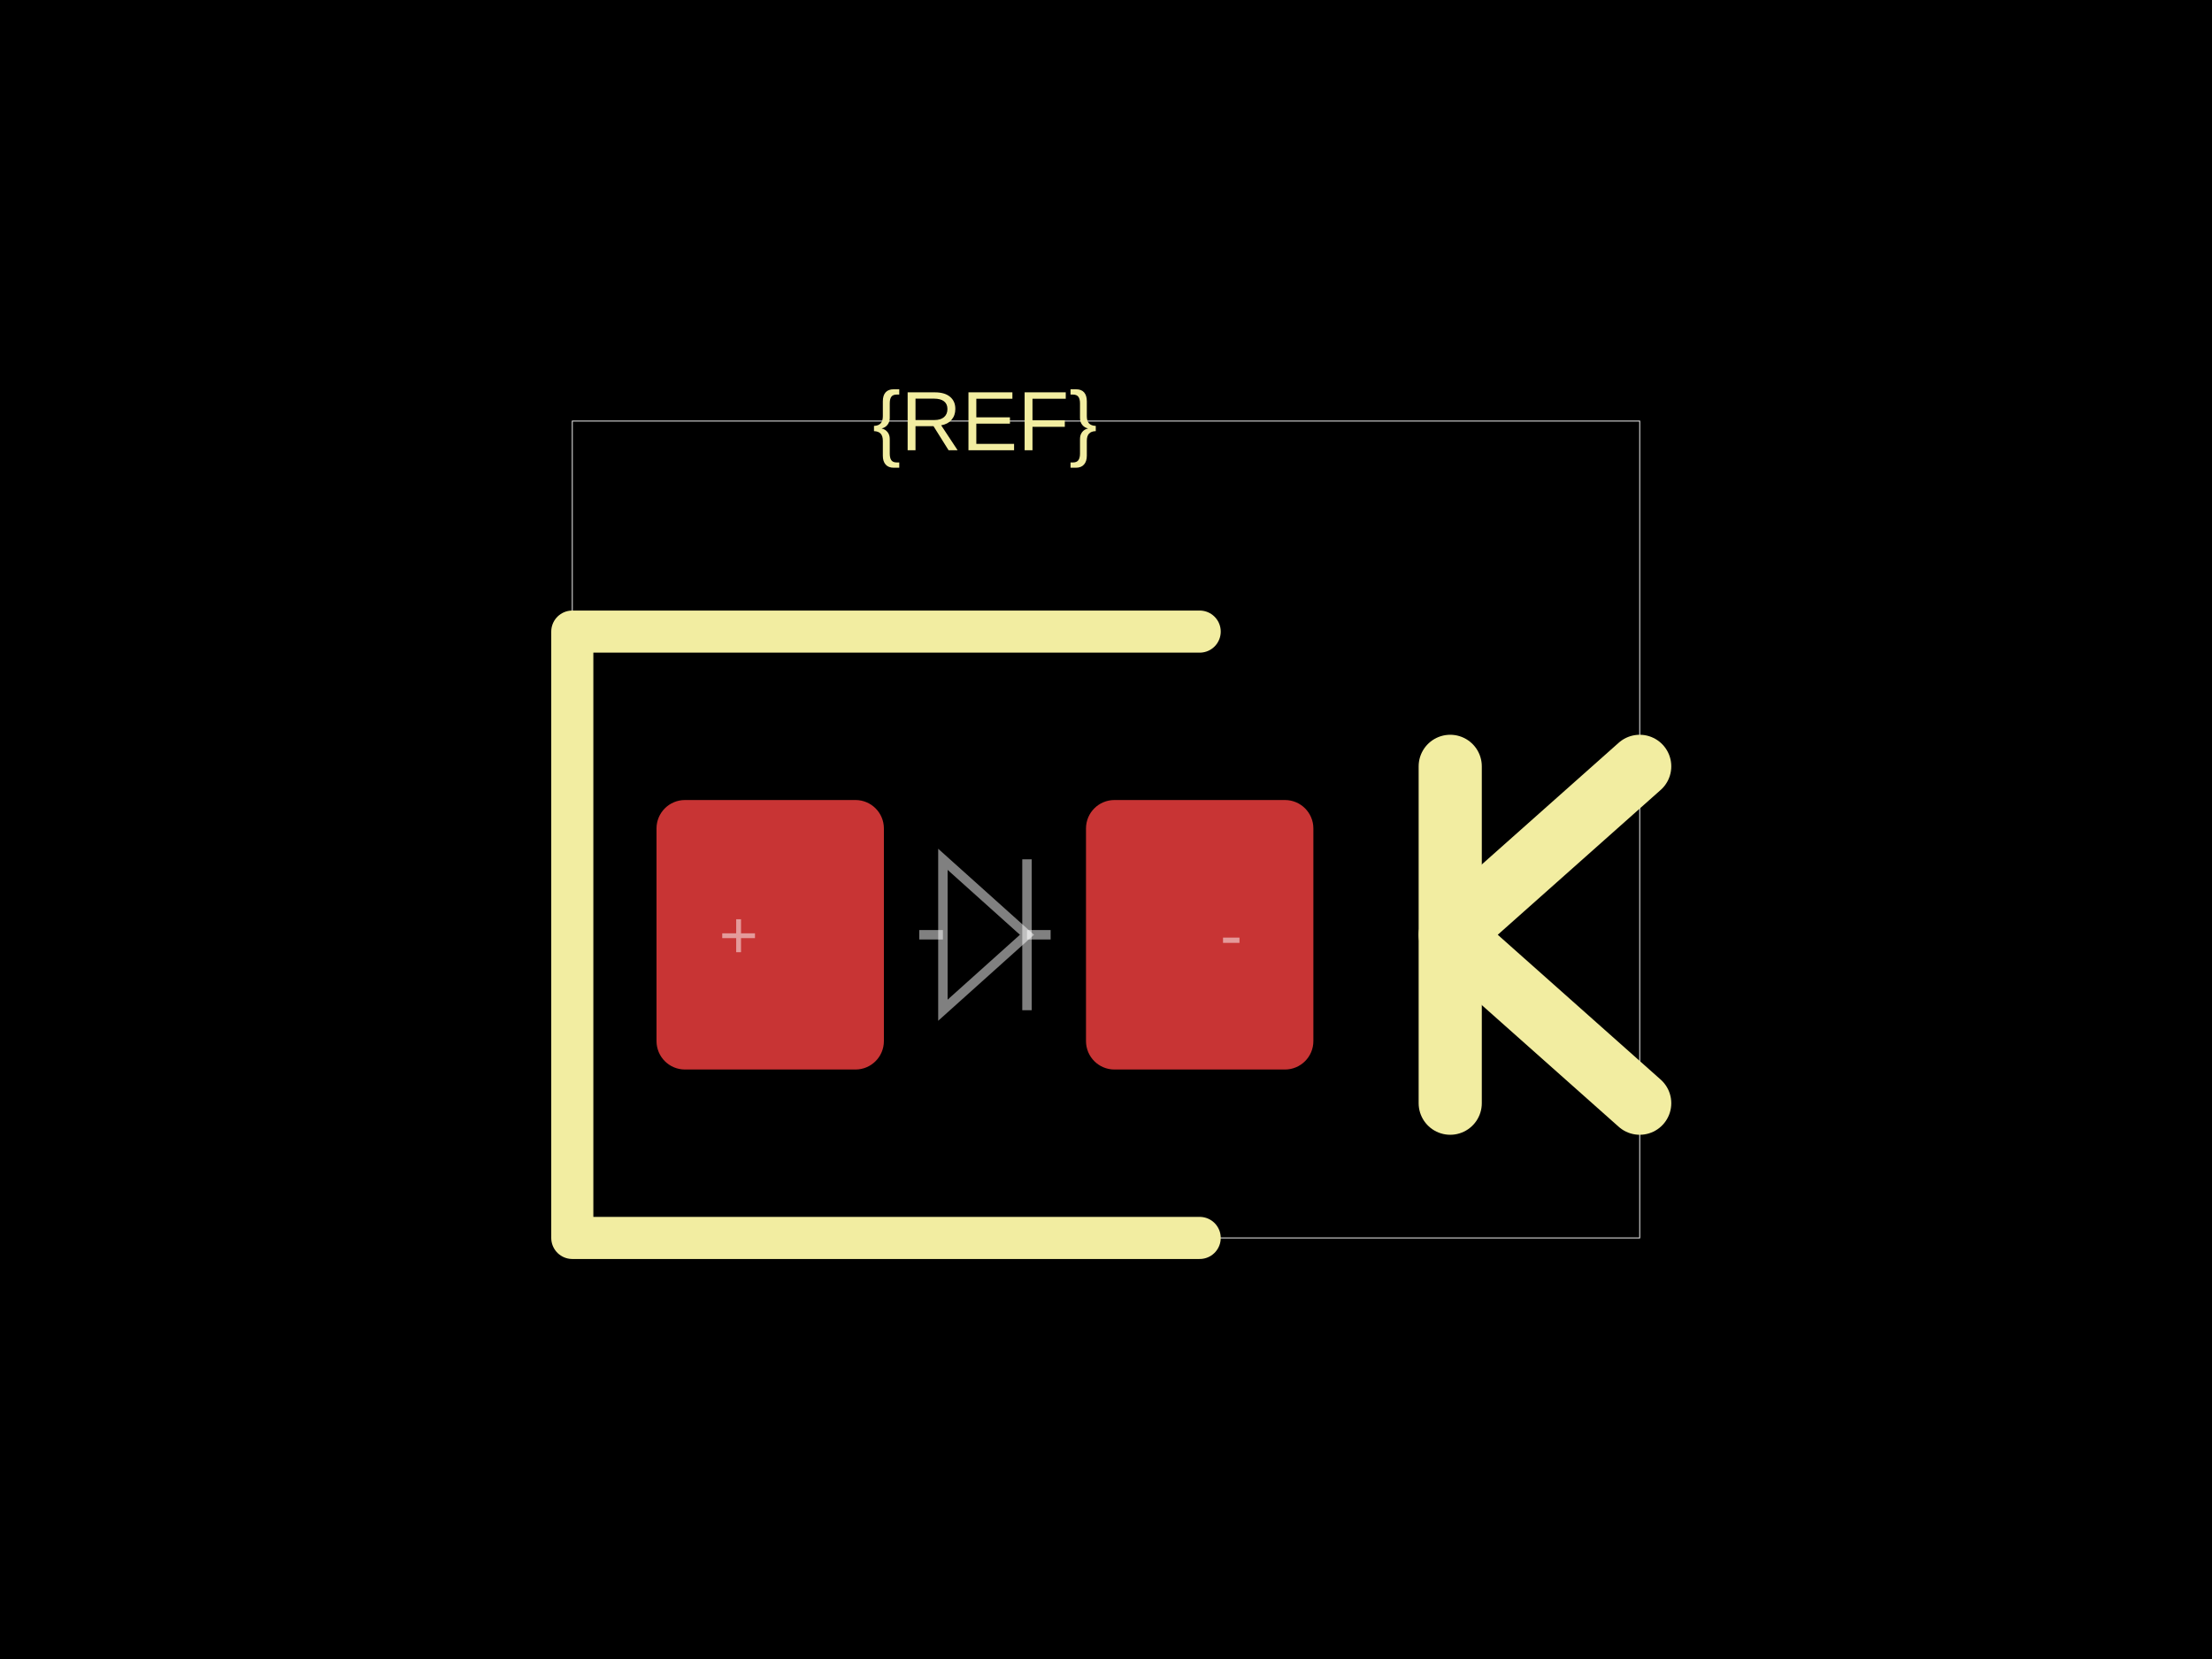
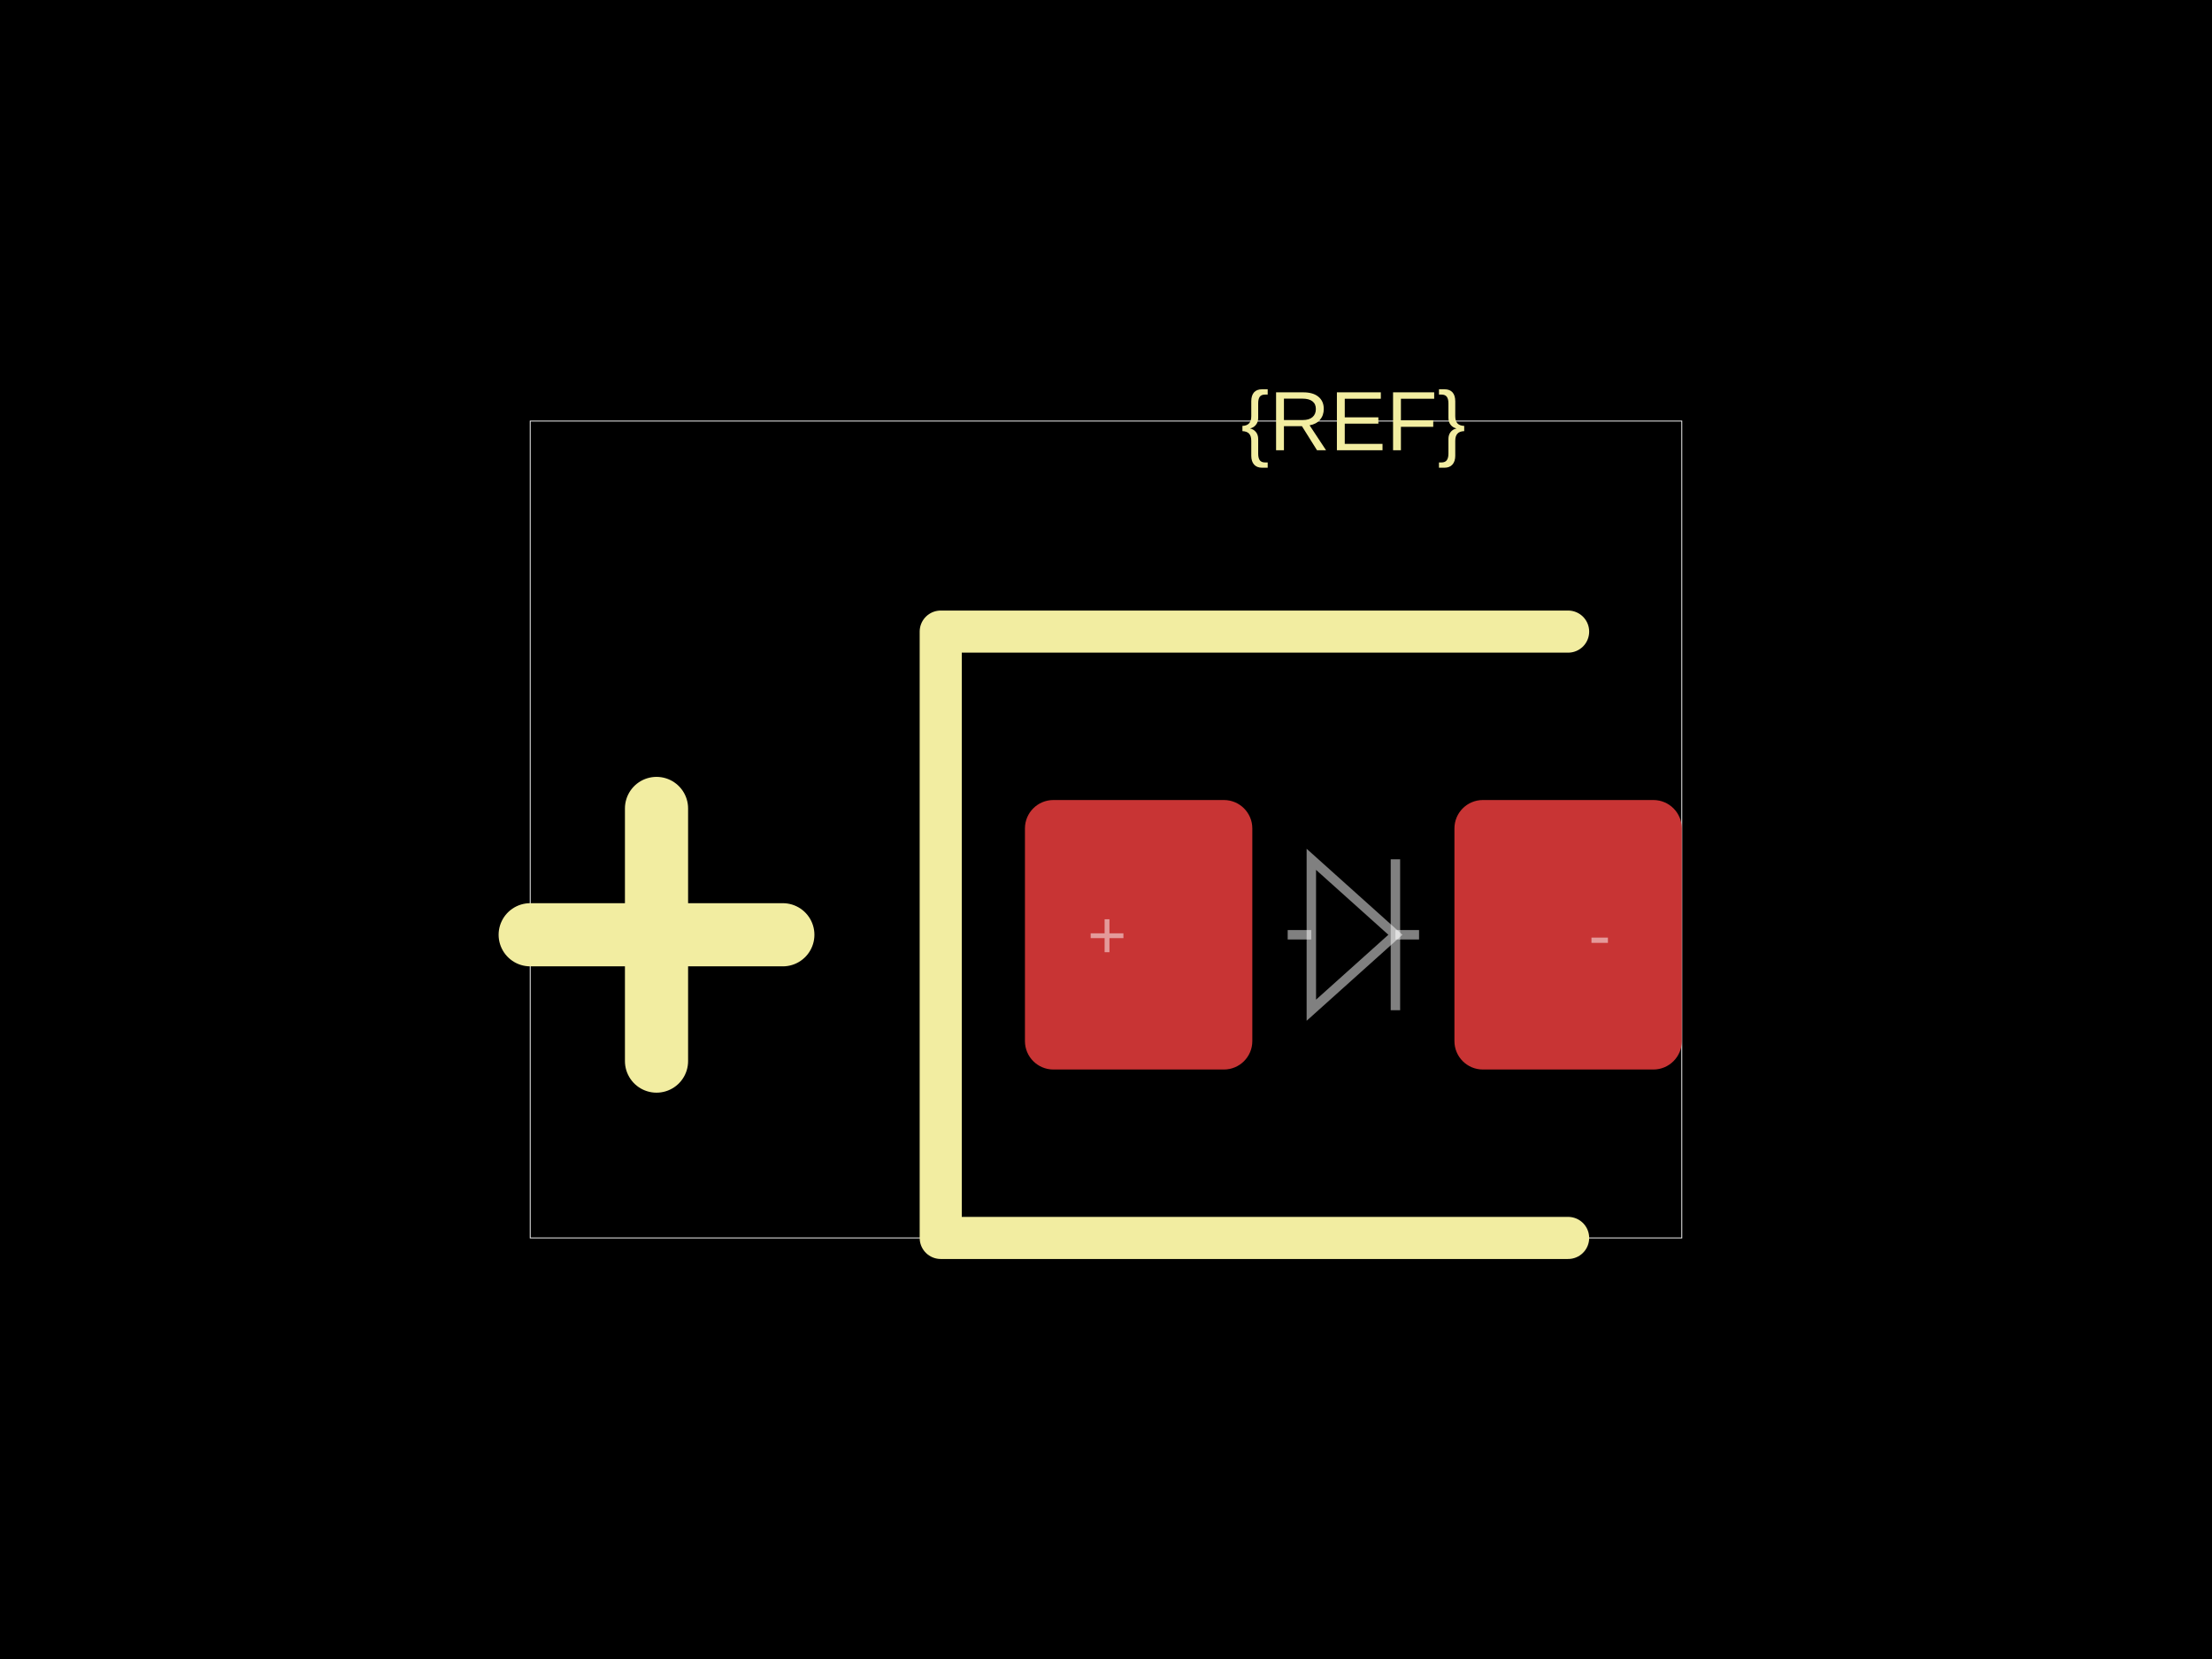
<svg xmlns="http://www.w3.org/2000/svg" width="800" height="600">
  <style />
  <rect class="boundary" x="0" y="0" fill="#000" width="800" height="600" data-type="pcb_background" data-pcb-layer="global" />
-   <rect class="pcb-boundary" fill="none" stroke="#fff" stroke-width="0.3" x="206.98" y="152.284" width="386.041" height="295.431" data-type="pcb_boundary" data-pcb-layer="global" />
-   <rect class="pcb-pad" fill="rgb(200, 52, 52)" x="237.437" y="289.34" width="82.234" height="97.462" data-type="pcb_smtpad" data-pcb-layer="top" rx="10.279" ry="10.279" />
-   <rect class="pcb-pad" fill="rgb(200, 52, 52)" x="392.766" y="289.34" width="82.234" height="97.462" data-type="pcb_smtpad" data-pcb-layer="top" rx="10.279" ry="10.279" />
-   <path class="pcb-silkscreen pcb-silkscreen-top" d="M 433.883 228.426 L 206.98 228.426 L 206.98 447.716 L 433.883 447.716" fill="none" stroke="#f2eda1" stroke-width="15.228" stroke-linecap="round" stroke-linejoin="round" data-pcb-component-id="" data-pcb-silkscreen-path-id="" data-type="pcb_silkscreen_path" data-pcb-layer="top" />
-   <text x="0" y="0" dx="0" dy="0" fill="#f2eda1" font-family="Arial, sans-serif" font-size="30.457" text-anchor="middle" dominant-baseline="central" transform="matrix(1,0,0,1,356.2183,152.2843)" class="pcb-silkscreen-text pcb-silkscreen-top" data-pcb-silkscreen-text-id="silkscreen_text_1" stroke="none" data-type="pcb_silkscreen_text" data-pcb-layer="top">{REF}</text>
-   <path class="pcb-silkscreen pcb-silkscreen-top" d="M 524.492 398.985 L 524.492 277.157" fill="none" stroke="#f2eda1" stroke-width="22.843" stroke-linecap="round" stroke-linejoin="round" data-pcb-component-id="" data-pcb-silkscreen-path-id="polarity_cathode_2_0" data-type="pcb_silkscreen_path" data-pcb-layer="top" />
-   <path class="pcb-silkscreen pcb-silkscreen-top" d="M 593.02 277.157 L 524.492 338.071 L 593.02 398.985" fill="none" stroke="#f2eda1" stroke-width="22.843" stroke-linecap="round" stroke-linejoin="round" data-pcb-component-id="" data-pcb-silkscreen-path-id="polarity_cathode_2_1" data-type="pcb_silkscreen_path" data-pcb-layer="top" />
-   <path class="pcb-fabrication-note-path" stroke="rgba(255,255,255,0.5)" fill="none" d="M 332.462 338.071 L 341.014 338.071" stroke-width="3.411" data-pcb-component-id="" data-pcb-fabrication-note-path-id="diode_fabrication_note_anode_leg" data-type="pcb_fabrication_note_path" data-pcb-layer="overlay" />
-   <path class="pcb-fabrication-note-path" stroke="rgba(255,255,255,0.5)" fill="none" d="M 341.014 310.782 L 371.422 338.071 L 341.014 365.36 Z" stroke-width="3.411" data-pcb-component-id="" data-pcb-fabrication-note-path-id="diode_fabrication_note_triangle" data-type="pcb_fabrication_note_path" data-pcb-layer="overlay" />
-   <path class="pcb-fabrication-note-path" stroke="rgba(255,255,255,0.5)" fill="none" d="M 371.422 310.782 L 371.422 365.36" stroke-width="3.411" data-pcb-component-id="" data-pcb-fabrication-note-path-id="diode_fabrication_note_cathode" data-type="pcb_fabrication_note_path" data-pcb-layer="overlay" />
-   <path class="pcb-fabrication-note-path" stroke="rgba(255,255,255,0.5)" fill="none" d="M 371.422 338.071 L 379.975 338.071" stroke-width="3.411" data-pcb-component-id="" data-pcb-fabrication-note-path-id="diode_fabrication_note_cathode_leg" data-type="pcb_fabrication_note_path" data-pcb-layer="overlay" />
-   <text x="0" y="0" font-family="Arial, sans-serif" font-size="24.365" text-anchor="middle" dominant-baseline="central" transform="matrix(1,0,0,1,267.132,338.0711)" class="pcb-fabrication-note-text" fill="rgba(255,255,255,0.5)" data-type="pcb_fabrication_note_text" data-pcb-layer="overlay">+</text>
-   <text x="0" y="0" font-family="Arial, sans-serif" font-size="24.365" text-anchor="middle" dominant-baseline="central" transform="matrix(1,0,0,1,445.3046,338.0711)" class="pcb-fabrication-note-text" fill="rgba(255,255,255,0.5)" data-type="pcb_fabrication_note_text" data-pcb-layer="overlay">-</text>
+   <rect class="pcb-boundary" fill="none" stroke="#fff" stroke-width="0.3" x="191.751" y="152.284" width="416.497" height="295.431" data-type="pcb_boundary" data-pcb-layer="global" />
+   <rect class="pcb-pad" fill="rgb(200, 52, 52)" x="370.685" y="289.34" width="82.234" height="97.462" data-type="pcb_smtpad" data-pcb-layer="top" rx="10.279" ry="10.279" />
+   <rect class="pcb-pad" fill="rgb(200, 52, 52)" x="526.015" y="289.34" width="82.234" height="97.462" data-type="pcb_smtpad" data-pcb-layer="top" rx="10.279" ry="10.279" />
+   <path class="pcb-silkscreen pcb-silkscreen-top" d="M 567.132 228.426 L 340.228 228.426 L 340.228 447.716 L 567.132 447.716" fill="none" stroke="#f2eda1" stroke-width="15.228" stroke-linecap="round" stroke-linejoin="round" data-pcb-component-id="" data-pcb-silkscreen-path-id="" data-type="pcb_silkscreen_path" data-pcb-layer="top" />
+   <text x="0" y="0" dx="0" dy="0" fill="#f2eda1" font-family="Arial, sans-serif" font-size="30.457" text-anchor="middle" dominant-baseline="central" transform="matrix(1,0,0,1,489.467,152.2843)" class="pcb-silkscreen-text pcb-silkscreen-top" data-pcb-silkscreen-text-id="silkscreen_text_1" stroke="none" data-type="pcb_silkscreen_text" data-pcb-layer="top">{REF}</text>
+   <path class="pcb-silkscreen pcb-silkscreen-top" d="M 191.751 338.071 L 283.122 338.071" fill="none" stroke="#f2eda1" stroke-width="22.843" stroke-linecap="round" stroke-linejoin="round" data-pcb-component-id="" data-pcb-silkscreen-path-id="polarity_anode_1_0" data-type="pcb_silkscreen_path" data-pcb-layer="top" />
+   <path class="pcb-silkscreen pcb-silkscreen-top" d="M 237.437 383.756 L 237.437 292.386" fill="none" stroke="#f2eda1" stroke-width="22.843" stroke-linecap="round" stroke-linejoin="round" data-pcb-component-id="" data-pcb-silkscreen-path-id="polarity_anode_1_1" data-type="pcb_silkscreen_path" data-pcb-layer="top" />
+   <path class="pcb-fabrication-note-path" stroke="rgba(255,255,255,0.5)" fill="none" d="M 465.711 338.071 L 474.263 338.071" stroke-width="3.411" data-pcb-component-id="" data-pcb-fabrication-note-path-id="diode_fabrication_note_anode_leg" data-type="pcb_fabrication_note_path" data-pcb-layer="overlay" />
+   <path class="pcb-fabrication-note-path" stroke="rgba(255,255,255,0.5)" fill="none" d="M 474.263 310.782 L 504.671 338.071 L 474.263 365.36 Z" stroke-width="3.411" data-pcb-component-id="" data-pcb-fabrication-note-path-id="diode_fabrication_note_triangle" data-type="pcb_fabrication_note_path" data-pcb-layer="overlay" />
+   <path class="pcb-fabrication-note-path" stroke="rgba(255,255,255,0.5)" fill="none" d="M 504.671 310.782 L 504.671 365.36" stroke-width="3.411" data-pcb-component-id="" data-pcb-fabrication-note-path-id="diode_fabrication_note_cathode" data-type="pcb_fabrication_note_path" data-pcb-layer="overlay" />
+   <path class="pcb-fabrication-note-path" stroke="rgba(255,255,255,0.5)" fill="none" d="M 504.671 338.071 L 513.223 338.071" stroke-width="3.411" data-pcb-component-id="" data-pcb-fabrication-note-path-id="diode_fabrication_note_cathode_leg" data-type="pcb_fabrication_note_path" data-pcb-layer="overlay" />
+   <text x="0" y="0" font-family="Arial, sans-serif" font-size="24.365" text-anchor="middle" dominant-baseline="central" transform="matrix(1,0,0,1,400.3807,338.0711)" class="pcb-fabrication-note-text" fill="rgba(255,255,255,0.5)" data-type="pcb_fabrication_note_text" data-pcb-layer="overlay">+</text>
+   <text x="0" y="0" font-family="Arial, sans-serif" font-size="24.365" text-anchor="middle" dominant-baseline="central" transform="matrix(1,0,0,1,578.5533,338.0711)" class="pcb-fabrication-note-text" fill="rgba(255,255,255,0.5)" data-type="pcb_fabrication_note_text" data-pcb-layer="overlay">-</text>
</svg>
